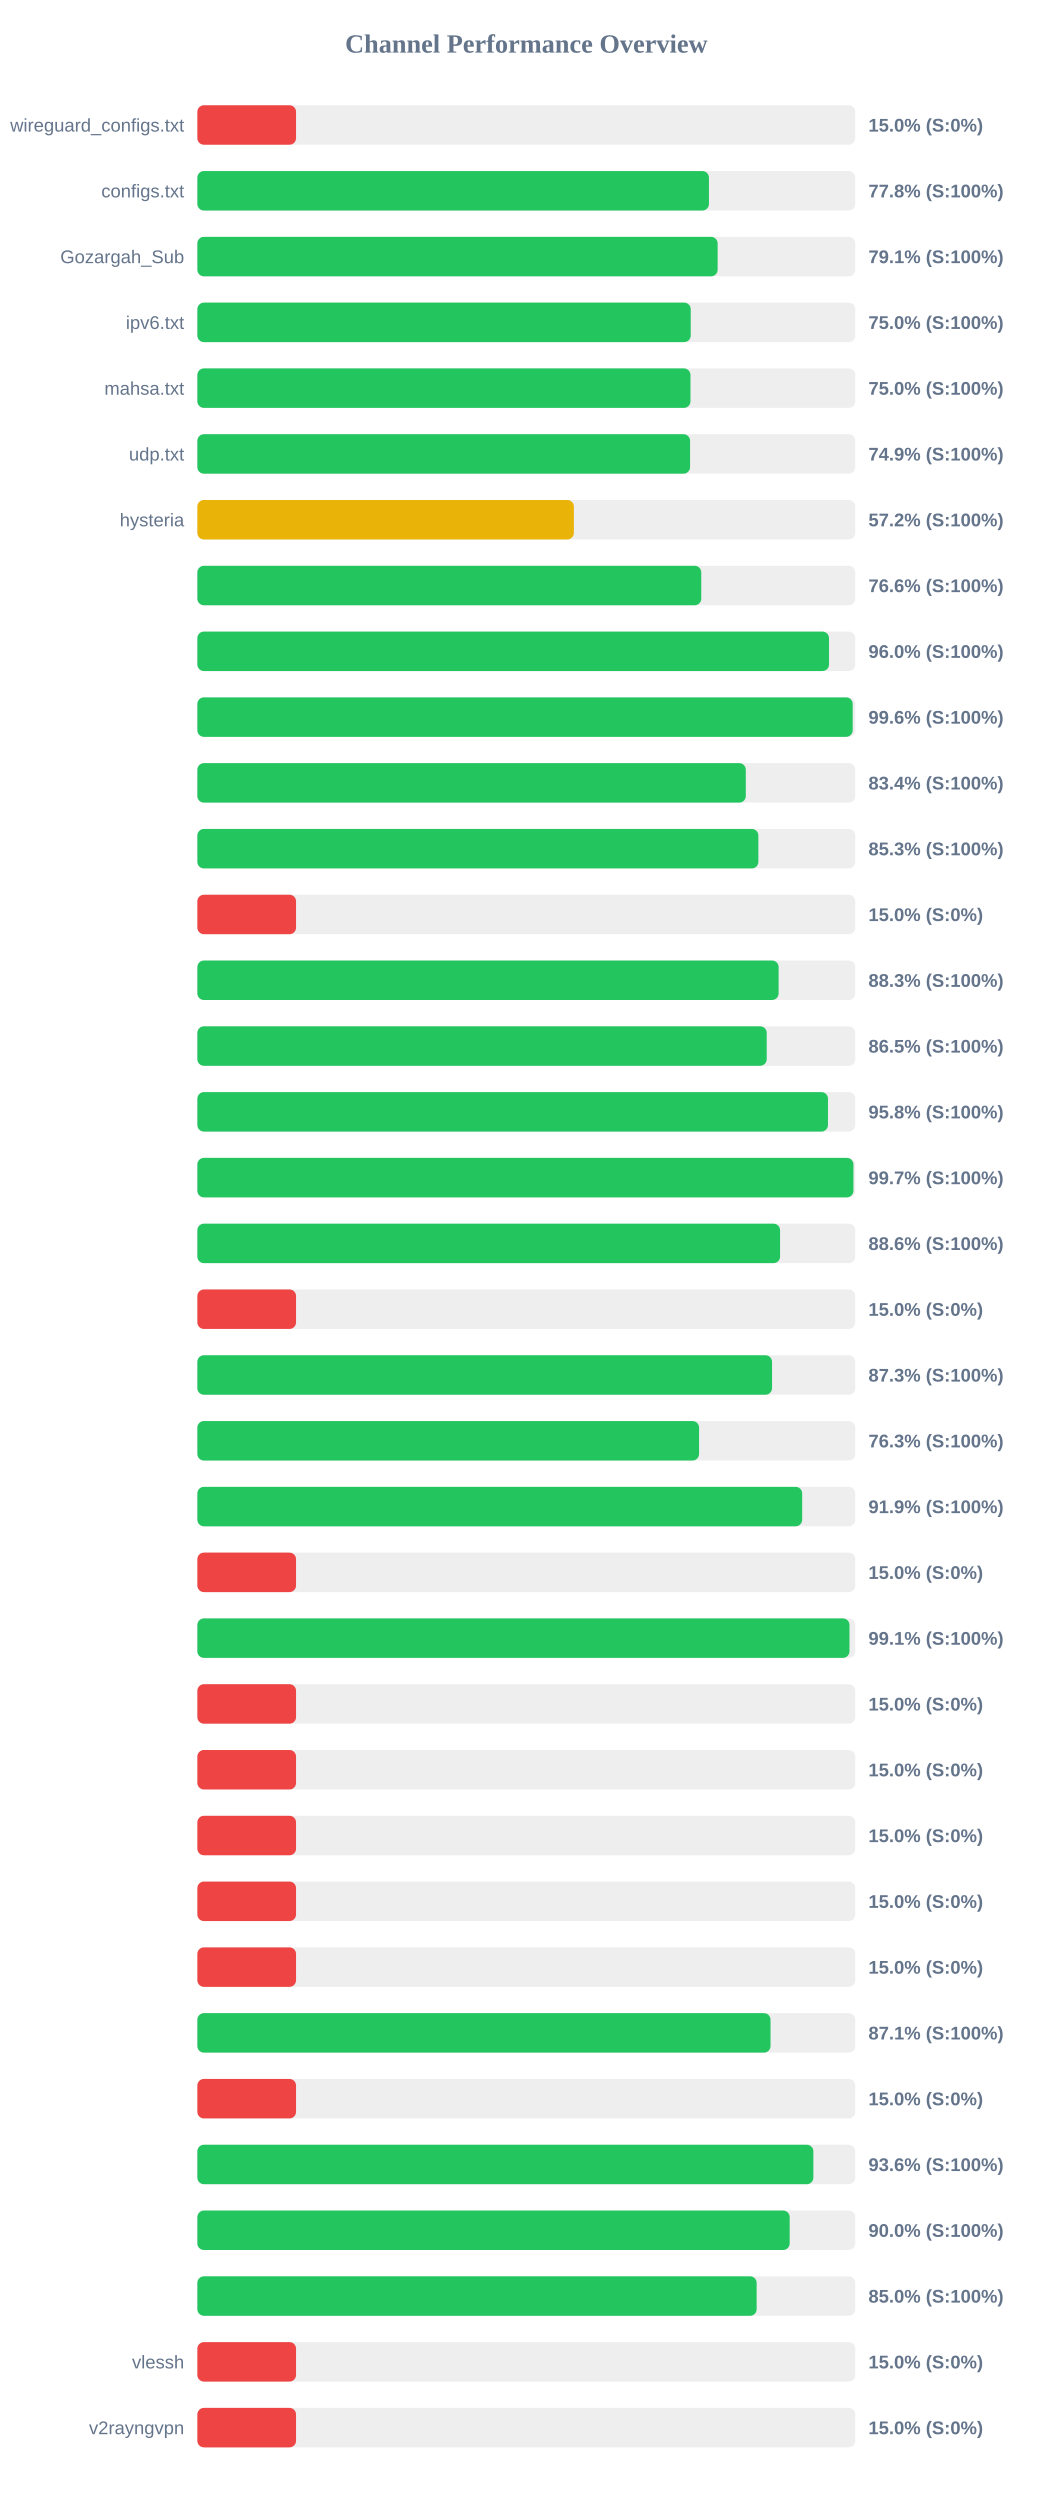
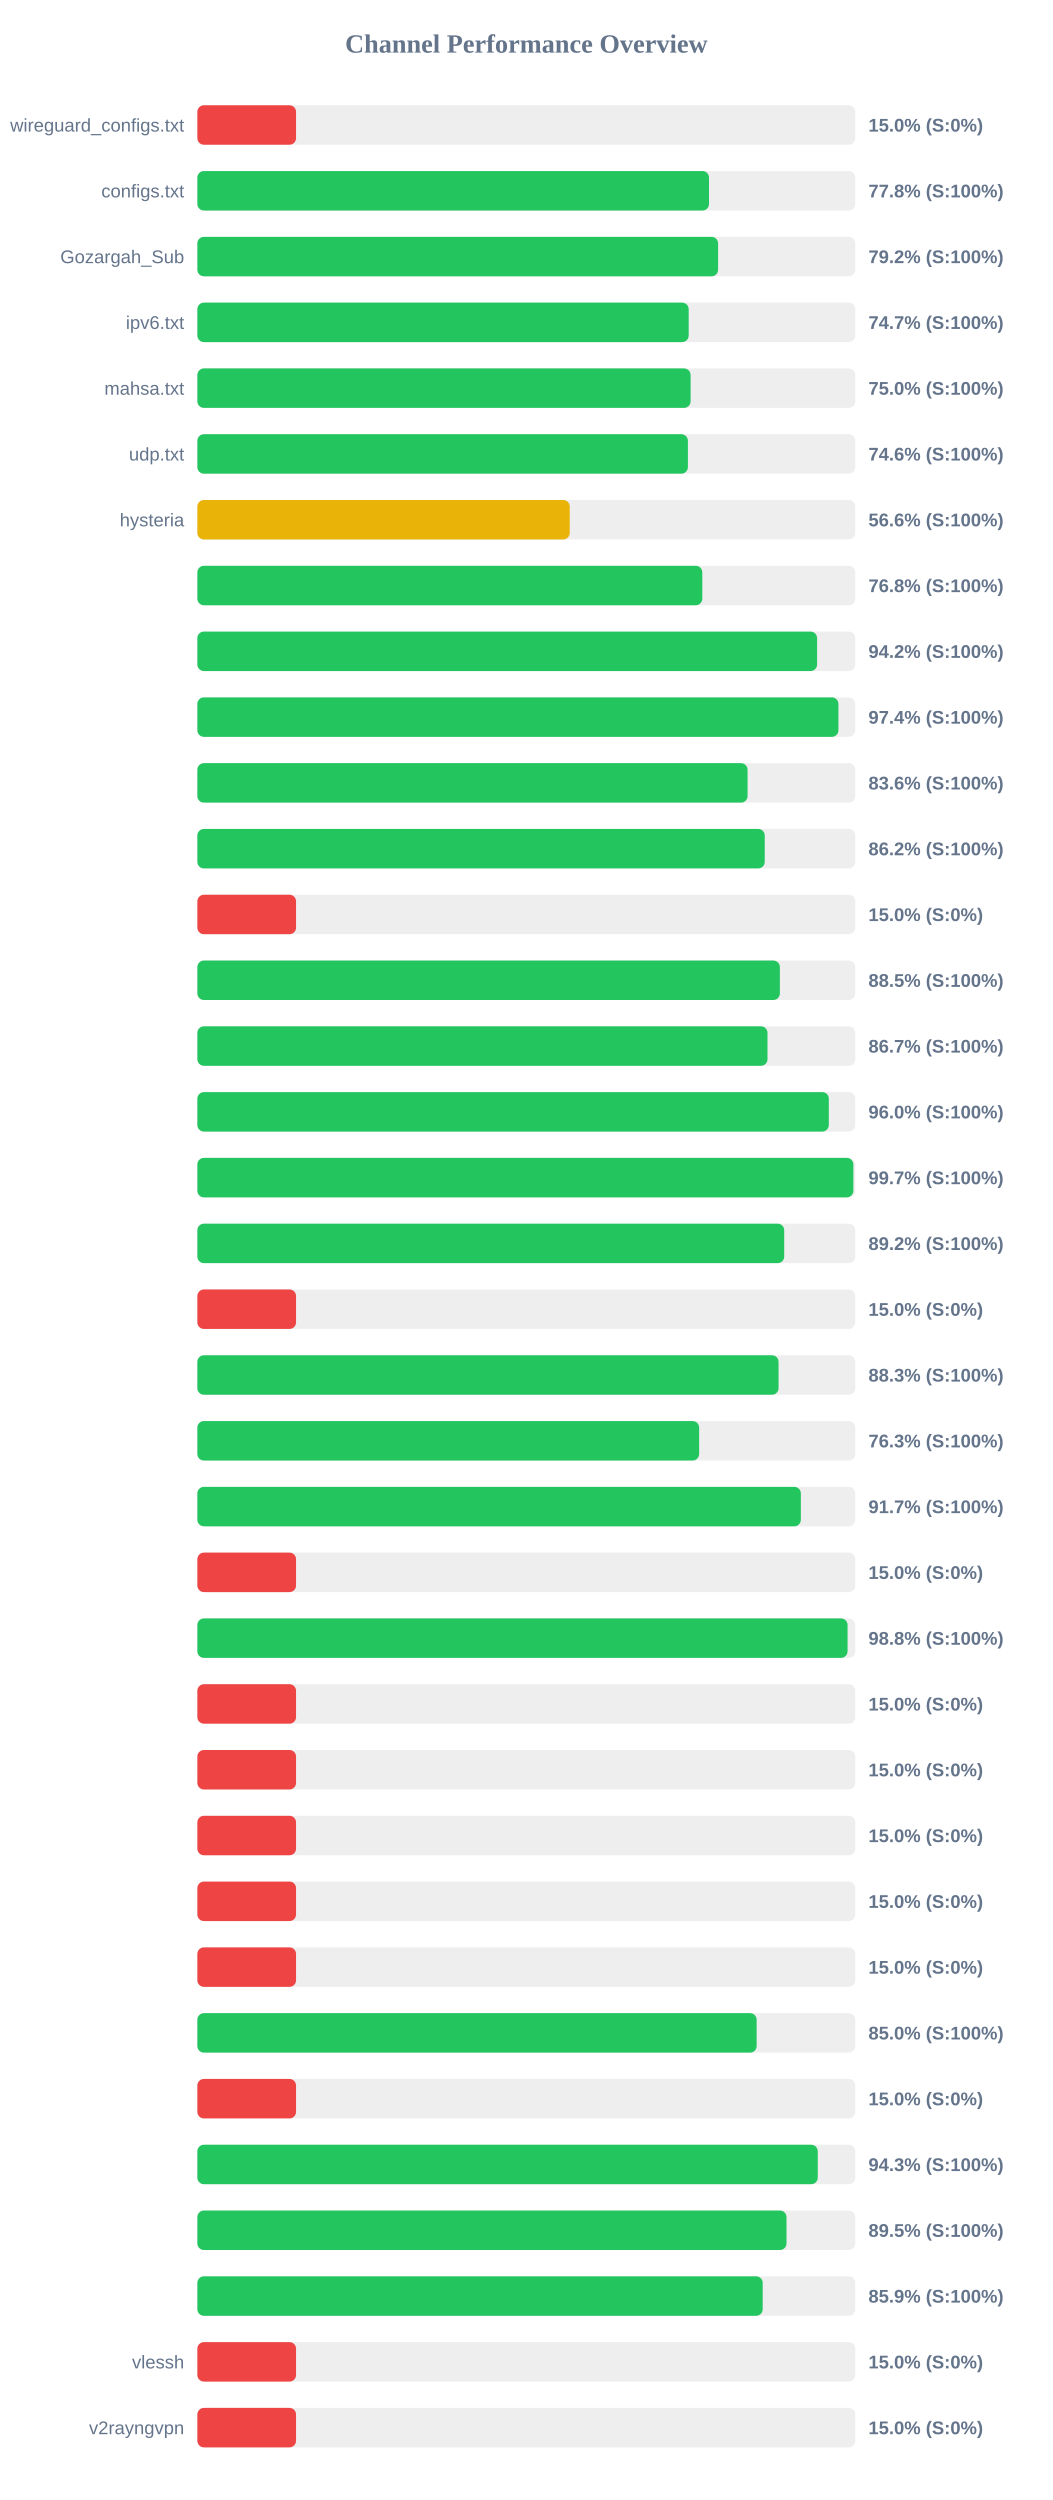
<svg xmlns="http://www.w3.org/2000/svg" width="800" height="1900" version="1.1">
  <style>
        .row { font: 14px Arial; fill: #64748b; }
        .score { font: bold 14px Arial; fill: #64748b; }
    </style>
  <text x="400" y="40" text-anchor="middle" font-size="20px" font-weight="bold" fill="#64748b">Channel Performance Overview</text>
  <rect x="150" y="80" width="500" height="30" fill="#eee" rx="5" />
  <rect x="150" y="80" width="75.0" height="30" fill="#ef4444" rx="5" />
  <text x="140" y="100" text-anchor="end" class="row">wireguard_configs.txt</text>
  <text x="660" y="100" text-anchor="start" class="score">15.0% (S:0%)</text>
  <rect x="150" y="130" width="500" height="30" fill="#eee" rx="5" />
-   <rect x="150" y="130" width="388.8" height="30" fill="#22c55e" rx="5" />
+   <rect x="150" y="130" width="388.85" height="30" fill="#22c55e" rx="5" />
  <text x="140" y="150" text-anchor="end" class="row">configs.txt</text>
  <text x="660" y="150" text-anchor="start" class="score">77.8% (S:100%)</text>
  <rect x="150" y="180" width="500" height="30" fill="#eee" rx="5" />
-   <rect x="150" y="180" width="395.4" height="30" fill="#22c55e" rx="5" />
+   <rect x="150" y="180" width="395.75" height="30" fill="#22c55e" rx="5" />
  <text x="140" y="200" text-anchor="end" class="row">Gozargah_Sub</text>
-   <text x="660" y="200" text-anchor="start" class="score">79.1% (S:100%)</text>
+   <text x="660" y="200" text-anchor="start" class="score">79.2% (S:100%)</text>
  <rect x="150" y="230" width="500" height="30" fill="#eee" rx="5" />
-   <rect x="150" y="230" width="374.95" height="30" fill="#22c55e" rx="5" />
+   <rect x="150" y="230" width="373.4" height="30" fill="#22c55e" rx="5" />
  <text x="140" y="250" text-anchor="end" class="row">ipv6.txt</text>
-   <text x="660" y="250" text-anchor="start" class="score">75.0% (S:100%)</text>
+   <text x="660" y="250" text-anchor="start" class="score">74.7% (S:100%)</text>
  <rect x="150" y="280" width="500" height="30" fill="#eee" rx="5" />
-   <rect x="150" y="280" width="374.75" height="30" fill="#22c55e" rx="5" />
+   <rect x="150" y="280" width="374.85" height="30" fill="#22c55e" rx="5" />
  <text x="140" y="300" text-anchor="end" class="row">mahsa.txt</text>
  <text x="660" y="300" text-anchor="start" class="score">75.0% (S:100%)</text>
  <rect x="150" y="330" width="500" height="30" fill="#eee" rx="5" />
-   <rect x="150" y="330" width="374.45" height="30" fill="#22c55e" rx="5" />
+   <rect x="150" y="330" width="372.8" height="30" fill="#22c55e" rx="5" />
  <text x="140" y="350" text-anchor="end" class="row">udp.txt</text>
-   <text x="660" y="350" text-anchor="start" class="score">74.9% (S:100%)</text>
+   <text x="660" y="350" text-anchor="start" class="score">74.6% (S:100%)</text>
  <rect x="150" y="380" width="500" height="30" fill="#eee" rx="5" />
-   <rect x="150" y="380" width="286.15" height="30" fill="#eab308" rx="5" />
+   <rect x="150" y="380" width="283.0" height="30" fill="#eab308" rx="5" />
  <text x="140" y="400" text-anchor="end" class="row">hysteria</text>
-   <text x="660" y="400" text-anchor="start" class="score">57.2% (S:100%)</text>
+   <text x="660" y="400" text-anchor="start" class="score">56.6% (S:100%)</text>
  <rect x="150" y="430" width="500" height="30" fill="#eee" rx="5" />
-   <rect x="150" y="430" width="382.95" height="30" fill="#22c55e" rx="5" />
+   <rect x="150" y="430" width="383.75" height="30" fill="#22c55e" rx="5" />
  <text x="140" y="450" text-anchor="end" class="row" />
-   <text x="660" y="450" text-anchor="start" class="score">76.6% (S:100%)</text>
+   <text x="660" y="450" text-anchor="start" class="score">76.8% (S:100%)</text>
  <rect x="150" y="480" width="500" height="30" fill="#eee" rx="5" />
-   <rect x="150" y="480" width="480.05" height="30" fill="#22c55e" rx="5" />
+   <rect x="150" y="480" width="471.0" height="30" fill="#22c55e" rx="5" />
  <text x="140" y="500" text-anchor="end" class="row" />
-   <text x="660" y="500" text-anchor="start" class="score">96.0% (S:100%)</text>
+   <text x="660" y="500" text-anchor="start" class="score">94.2% (S:100%)</text>
  <rect x="150" y="530" width="500" height="30" fill="#eee" rx="5" />
-   <rect x="150" y="530" width="498.05" height="30" fill="#22c55e" rx="5" />
+   <rect x="150" y="530" width="487.2" height="30" fill="#22c55e" rx="5" />
  <text x="140" y="550" text-anchor="end" class="row" />
-   <text x="660" y="550" text-anchor="start" class="score">99.6% (S:100%)</text>
+   <text x="660" y="550" text-anchor="start" class="score">97.4% (S:100%)</text>
  <rect x="150" y="580" width="500" height="30" fill="#eee" rx="5" />
-   <rect x="150" y="580" width="416.8" height="30" fill="#22c55e" rx="5" />
+   <rect x="150" y="580" width="418.15" height="30" fill="#22c55e" rx="5" />
  <text x="140" y="600" text-anchor="end" class="row" />
-   <text x="660" y="600" text-anchor="start" class="score">83.4% (S:100%)</text>
+   <text x="660" y="600" text-anchor="start" class="score">83.6% (S:100%)</text>
  <rect x="150" y="630" width="500" height="30" fill="#eee" rx="5" />
-   <rect x="150" y="630" width="426.35" height="30" fill="#22c55e" rx="5" />
+   <rect x="150" y="630" width="431.2" height="30" fill="#22c55e" rx="5" />
  <text x="140" y="650" text-anchor="end" class="row" />
-   <text x="660" y="650" text-anchor="start" class="score">85.3% (S:100%)</text>
+   <text x="660" y="650" text-anchor="start" class="score">86.2% (S:100%)</text>
  <rect x="150" y="680" width="500" height="30" fill="#eee" rx="5" />
  <rect x="150" y="680" width="75.0" height="30" fill="#ef4444" rx="5" />
  <text x="140" y="700" text-anchor="end" class="row" />
  <text x="660" y="700" text-anchor="start" class="score">15.0% (S:0%)</text>
  <rect x="150" y="730" width="500" height="30" fill="#eee" rx="5" />
-   <rect x="150" y="730" width="441.75" height="30" fill="#22c55e" rx="5" />
+   <rect x="150" y="730" width="442.7" height="30" fill="#22c55e" rx="5" />
  <text x="140" y="750" text-anchor="end" class="row" />
-   <text x="660" y="750" text-anchor="start" class="score">88.3% (S:100%)</text>
+   <text x="660" y="750" text-anchor="start" class="score">88.5% (S:100%)</text>
  <rect x="150" y="780" width="500" height="30" fill="#eee" rx="5" />
-   <rect x="150" y="780" width="432.7" height="30" fill="#22c55e" rx="5" />
+   <rect x="150" y="780" width="433.3" height="30" fill="#22c55e" rx="5" />
  <text x="140" y="800" text-anchor="end" class="row" />
-   <text x="660" y="800" text-anchor="start" class="score">86.5% (S:100%)</text>
+   <text x="660" y="800" text-anchor="start" class="score">86.7% (S:100%)</text>
  <rect x="150" y="830" width="500" height="30" fill="#eee" rx="5" />
-   <rect x="150" y="830" width="479.25" height="30" fill="#22c55e" rx="5" />
+   <rect x="150" y="830" width="479.9" height="30" fill="#22c55e" rx="5" />
  <text x="140" y="850" text-anchor="end" class="row" />
-   <text x="660" y="850" text-anchor="start" class="score">95.8% (S:100%)</text>
+   <text x="660" y="850" text-anchor="start" class="score">96.0% (S:100%)</text>
  <rect x="150" y="880" width="500" height="30" fill="#eee" rx="5" />
-   <rect x="150" y="880" width="498.6" height="30" fill="#22c55e" rx="5" />
+   <rect x="150" y="880" width="498.55" height="30" fill="#22c55e" rx="5" />
  <text x="140" y="900" text-anchor="end" class="row" />
  <text x="660" y="900" text-anchor="start" class="score">99.7% (S:100%)</text>
  <rect x="150" y="930" width="500" height="30" fill="#eee" rx="5" />
-   <rect x="150" y="930" width="442.85" height="30" fill="#22c55e" rx="5" />
+   <rect x="150" y="930" width="446.0" height="30" fill="#22c55e" rx="5" />
  <text x="140" y="950" text-anchor="end" class="row" />
-   <text x="660" y="950" text-anchor="start" class="score">88.6% (S:100%)</text>
+   <text x="660" y="950" text-anchor="start" class="score">89.2% (S:100%)</text>
  <rect x="150" y="980" width="500" height="30" fill="#eee" rx="5" />
  <rect x="150" y="980" width="75.0" height="30" fill="#ef4444" rx="5" />
  <text x="140" y="1000" text-anchor="end" class="row" />
  <text x="660" y="1000" text-anchor="start" class="score">15.0% (S:0%)</text>
  <rect x="150" y="1030" width="500" height="30" fill="#eee" rx="5" />
-   <rect x="150" y="1030" width="436.75" height="30" fill="#22c55e" rx="5" />
+   <rect x="150" y="1030" width="441.7" height="30" fill="#22c55e" rx="5" />
  <text x="140" y="1050" text-anchor="end" class="row" />
-   <text x="660" y="1050" text-anchor="start" class="score">87.3% (S:100%)</text>
+   <text x="660" y="1050" text-anchor="start" class="score">88.3% (S:100%)</text>
  <rect x="150" y="1080" width="500" height="30" fill="#eee" rx="5" />
-   <rect x="150" y="1080" width="381.3" height="30" fill="#22c55e" rx="5" />
+   <rect x="150" y="1080" width="381.35" height="30" fill="#22c55e" rx="5" />
  <text x="140" y="1100" text-anchor="end" class="row" />
  <text x="660" y="1100" text-anchor="start" class="score">76.3% (S:100%)</text>
  <rect x="150" y="1130" width="500" height="30" fill="#eee" rx="5" />
-   <rect x="150" y="1130" width="459.65" height="30" fill="#22c55e" rx="5" />
+   <rect x="150" y="1130" width="458.65" height="30" fill="#22c55e" rx="5" />
  <text x="140" y="1150" text-anchor="end" class="row" />
-   <text x="660" y="1150" text-anchor="start" class="score">91.9% (S:100%)</text>
+   <text x="660" y="1150" text-anchor="start" class="score">91.7% (S:100%)</text>
  <rect x="150" y="1180" width="500" height="30" fill="#eee" rx="5" />
  <rect x="150" y="1180" width="75.0" height="30" fill="#ef4444" rx="5" />
  <text x="140" y="1200" text-anchor="end" class="row" />
  <text x="660" y="1200" text-anchor="start" class="score">15.0% (S:0%)</text>
  <rect x="150" y="1230" width="500" height="30" fill="#eee" rx="5" />
-   <rect x="150" y="1230" width="495.6" height="30" fill="#22c55e" rx="5" />
+   <rect x="150" y="1230" width="494.15" height="30" fill="#22c55e" rx="5" />
  <text x="140" y="1250" text-anchor="end" class="row" />
-   <text x="660" y="1250" text-anchor="start" class="score">99.1% (S:100%)</text>
+   <text x="660" y="1250" text-anchor="start" class="score">98.8% (S:100%)</text>
  <rect x="150" y="1280" width="500" height="30" fill="#eee" rx="5" />
  <rect x="150" y="1280" width="75.0" height="30" fill="#ef4444" rx="5" />
  <text x="140" y="1300" text-anchor="end" class="row" />
  <text x="660" y="1300" text-anchor="start" class="score">15.0% (S:0%)</text>
  <rect x="150" y="1330" width="500" height="30" fill="#eee" rx="5" />
  <rect x="150" y="1330" width="75.0" height="30" fill="#ef4444" rx="5" />
  <text x="140" y="1350" text-anchor="end" class="row" />
  <text x="660" y="1350" text-anchor="start" class="score">15.0% (S:0%)</text>
  <rect x="150" y="1380" width="500" height="30" fill="#eee" rx="5" />
  <rect x="150" y="1380" width="75.0" height="30" fill="#ef4444" rx="5" />
  <text x="140" y="1400" text-anchor="end" class="row" />
  <text x="660" y="1400" text-anchor="start" class="score">15.0% (S:0%)</text>
  <rect x="150" y="1430" width="500" height="30" fill="#eee" rx="5" />
  <rect x="150" y="1430" width="75.0" height="30" fill="#ef4444" rx="5" />
  <text x="140" y="1450" text-anchor="end" class="row" />
  <text x="660" y="1450" text-anchor="start" class="score">15.0% (S:0%)</text>
  <rect x="150" y="1480" width="500" height="30" fill="#eee" rx="5" />
  <rect x="150" y="1480" width="75.0" height="30" fill="#ef4444" rx="5" />
  <text x="140" y="1500" text-anchor="end" class="row" />
  <text x="660" y="1500" text-anchor="start" class="score">15.0% (S:0%)</text>
  <rect x="150" y="1530" width="500" height="30" fill="#eee" rx="5" />
-   <rect x="150" y="1530" width="435.6" height="30" fill="#22c55e" rx="5" />
+   <rect x="150" y="1530" width="425.05" height="30" fill="#22c55e" rx="5" />
  <text x="140" y="1550" text-anchor="end" class="row" />
-   <text x="660" y="1550" text-anchor="start" class="score">87.1% (S:100%)</text>
+   <text x="660" y="1550" text-anchor="start" class="score">85.0% (S:100%)</text>
  <rect x="150" y="1580" width="500" height="30" fill="#eee" rx="5" />
  <rect x="150" y="1580" width="75.0" height="30" fill="#ef4444" rx="5" />
  <text x="140" y="1600" text-anchor="end" class="row" />
  <text x="660" y="1600" text-anchor="start" class="score">15.0% (S:0%)</text>
  <rect x="150" y="1630" width="500" height="30" fill="#eee" rx="5" />
-   <rect x="150" y="1630" width="468.15" height="30" fill="#22c55e" rx="5" />
+   <rect x="150" y="1630" width="471.5" height="30" fill="#22c55e" rx="5" />
  <text x="140" y="1650" text-anchor="end" class="row" />
-   <text x="660" y="1650" text-anchor="start" class="score">93.6% (S:100%)</text>
+   <text x="660" y="1650" text-anchor="start" class="score">94.3% (S:100%)</text>
  <rect x="150" y="1680" width="500" height="30" fill="#eee" rx="5" />
-   <rect x="150" y="1680" width="450.15" height="30" fill="#22c55e" rx="5" />
+   <rect x="150" y="1680" width="447.75" height="30" fill="#22c55e" rx="5" />
  <text x="140" y="1700" text-anchor="end" class="row" />
-   <text x="660" y="1700" text-anchor="start" class="score">90.0% (S:100%)</text>
+   <text x="660" y="1700" text-anchor="start" class="score">89.5% (S:100%)</text>
  <rect x="150" y="1730" width="500" height="30" fill="#eee" rx="5" />
-   <rect x="150" y="1730" width="425.05" height="30" fill="#22c55e" rx="5" />
+   <rect x="150" y="1730" width="429.65" height="30" fill="#22c55e" rx="5" />
  <text x="140" y="1750" text-anchor="end" class="row" />
-   <text x="660" y="1750" text-anchor="start" class="score">85.0% (S:100%)</text>
+   <text x="660" y="1750" text-anchor="start" class="score">85.9% (S:100%)</text>
  <rect x="150" y="1780" width="500" height="30" fill="#eee" rx="5" />
  <rect x="150" y="1780" width="75.0" height="30" fill="#ef4444" rx="5" />
  <text x="140" y="1800" text-anchor="end" class="row">vlessh</text>
  <text x="660" y="1800" text-anchor="start" class="score">15.0% (S:0%)</text>
  <rect x="150" y="1830" width="500" height="30" fill="#eee" rx="5" />
  <rect x="150" y="1830" width="75.0" height="30" fill="#ef4444" rx="5" />
  <text x="140" y="1850" text-anchor="end" class="row">v2rayngvpn</text>
  <text x="660" y="1850" text-anchor="start" class="score">15.0% (S:0%)</text>
</svg>
